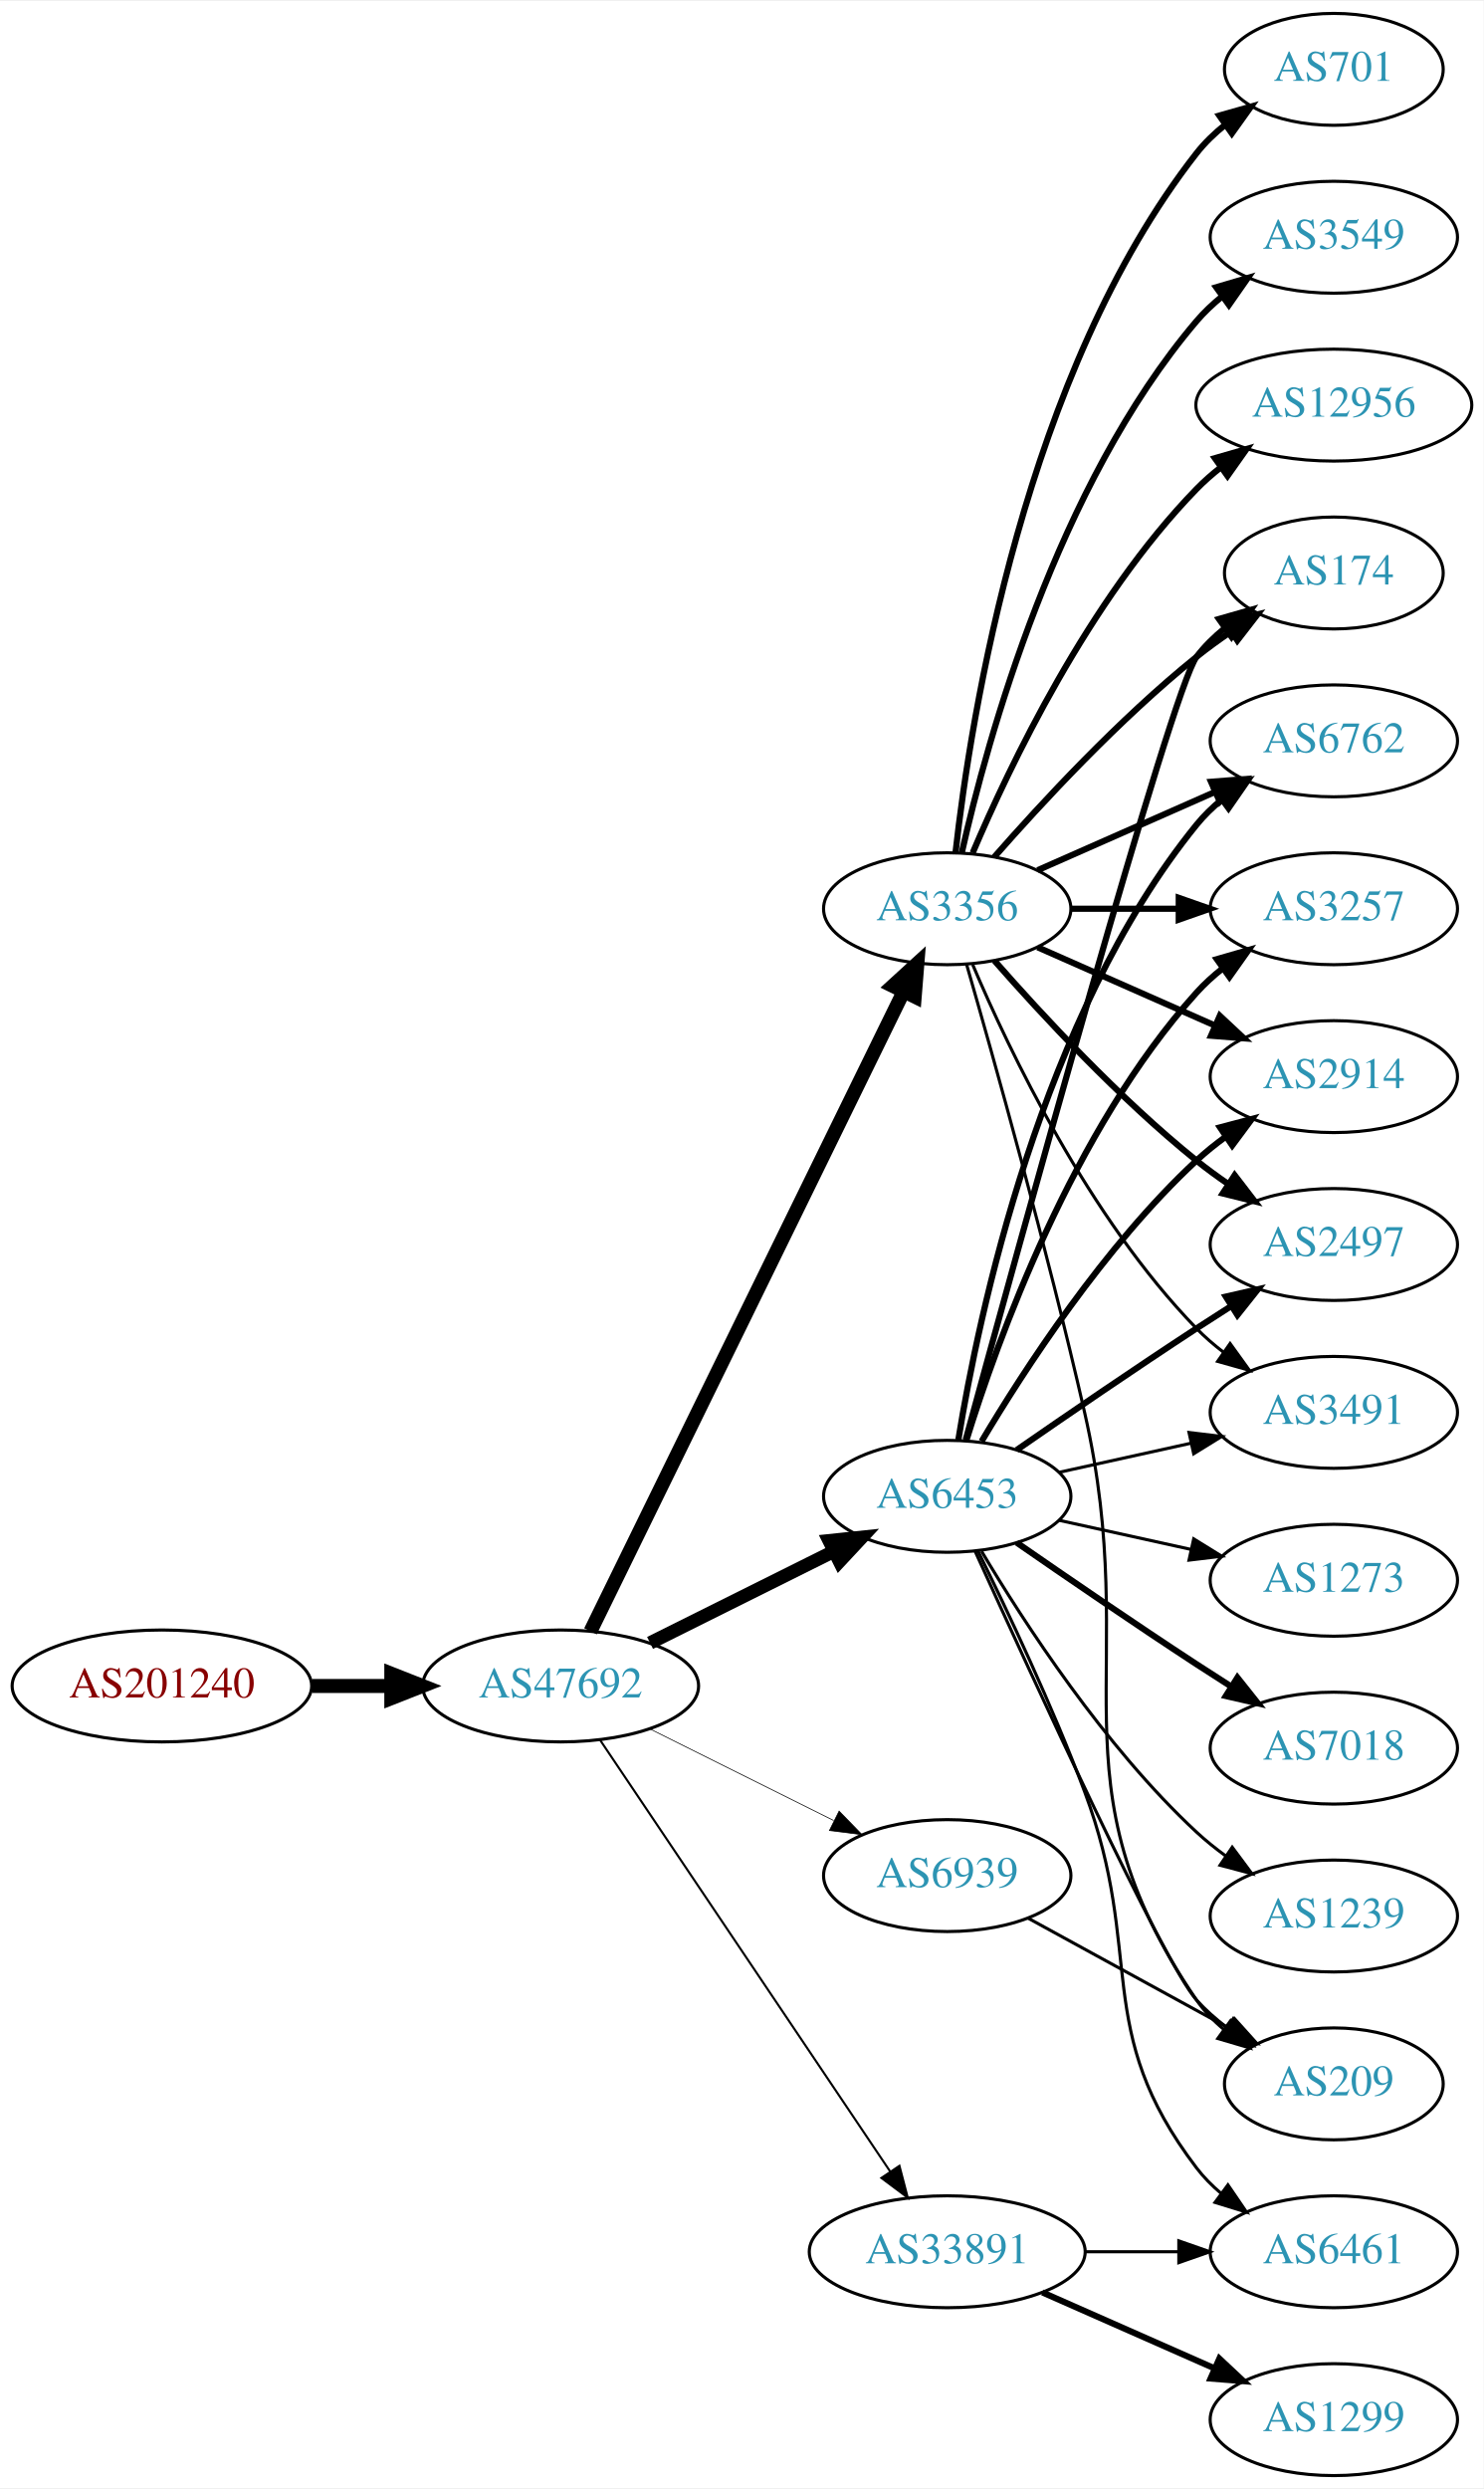
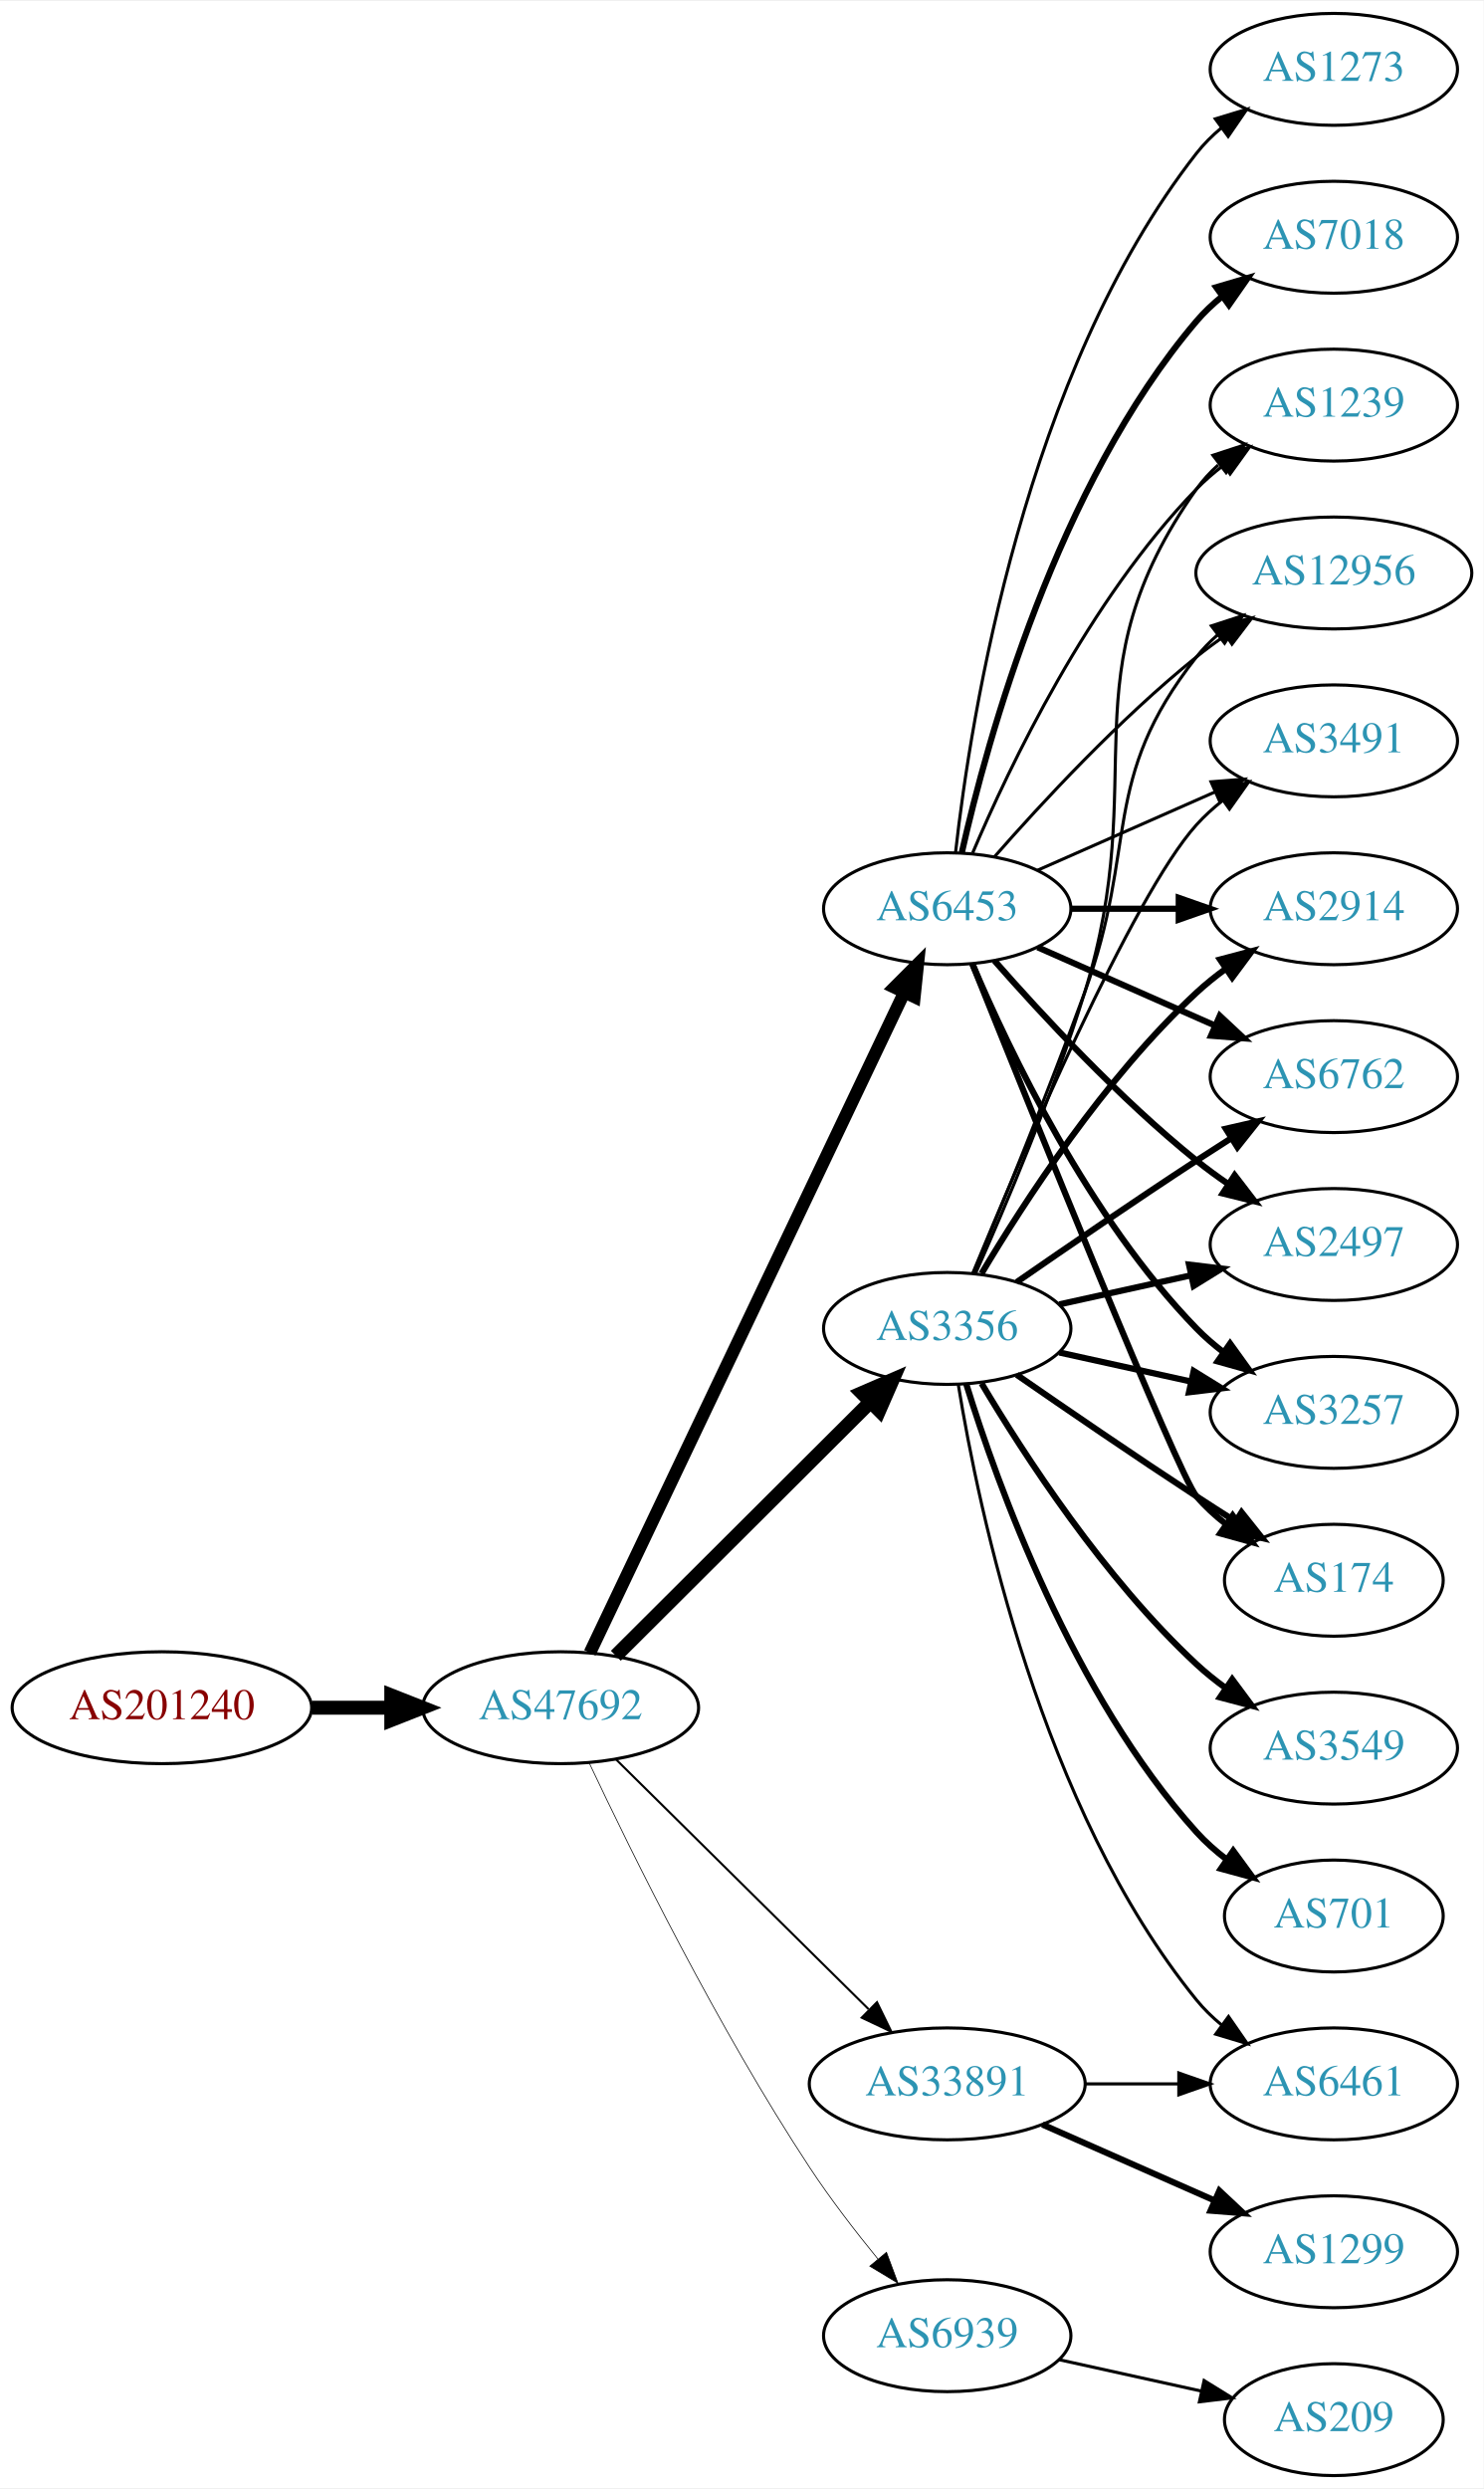
<svg xmlns="http://www.w3.org/2000/svg" xmlns:xlink="http://www.w3.org/1999/xlink" width="477pt" height="800pt" viewBox="0.00 0.00 477.37 800.00">
  <g id="graph0" class="graph" transform="scale(1 1) rotate(0) translate(4 796)">
    <polygon fill="white" stroke="none" points="-4,4 -4,-796 473.368,-796 473.368,4 -4,4" />
    <g id="node1" class="node">
      <g id="a_node1">
        <a xlink:href="/asn/201240" xlink:title="AS201240 ~ OpenIoT [AT]">
-           <ellipse fill="#ffffff" stroke="black" cx="48.096" cy="-254" rx="48.192" ry="18" />
-           <text text-anchor="middle" x="48.096" y="-250.3" font-family="Times,serif" font-size="14.00" fill="#880000">AS201240</text>
+           <ellipse fill="#ffffff" stroke="black" cx="48.096" cy="-247" rx="48.192" ry="18" />
+           <text text-anchor="middle" x="48.096" y="-243.3" font-family="Times,serif" font-size="14.00" fill="#880000">AS201240</text>
        </a>
      </g>
    </g>
    <g id="node2" class="node">
      <g id="a_node2">
        <a xlink:href="/asn/47692" xlink:title="AS47692 ~ Nessus GmbH [AT]">
-           <ellipse fill="#ffffff" stroke="black" cx="176.388" cy="-254" rx="44.393" ry="18" />
-           <text text-anchor="middle" x="176.388" y="-250.3" font-family="Times,serif" font-size="14.00" fill="#2c94b3">AS47692</text>
+           <ellipse fill="#ffffff" stroke="black" cx="176.388" cy="-247" rx="44.393" ry="18" />
+           <text text-anchor="middle" x="176.388" y="-243.3" font-family="Times,serif" font-size="14.00" fill="#2c94b3">AS47692</text>
        </a>
      </g>
    </g>
    <g id="edge1" class="edge">
-       <path fill="none" stroke="black" stroke-width="4.5" d="M96.481,-254C104.742,-254 113.386,-254 121.799,-254" />
-       <polygon fill="black" stroke="black" stroke-width="4.5" points="121.904,-257.938 131.904,-254 121.904,-250.063 121.904,-257.938" />
+       <path fill="none" stroke="black" stroke-width="4.5" d="M96.481,-247C104.742,-247 113.386,-247 121.799,-247" />
+       <polygon fill="black" stroke="black" stroke-width="4.5" points="121.904,-250.938 131.904,-247 121.904,-243.063 121.904,-250.938" />
    </g>
    <g id="node3" class="node">
      <g id="a_node3">
-         <a xlink:href="/asn/6453" xlink:title="AS6453 ~ TATA COMMUNICATIONS (AMERICA) INC [US]">
-           <ellipse fill="#ffffff" stroke="black" cx="300.78" cy="-315" rx="39.794" ry="18" />
-           <text text-anchor="middle" x="300.78" y="-311.3" font-family="Times,serif" font-size="14.00" fill="#2c94b3">AS6453</text>
+         <a xlink:href="/asn/3356" xlink:title="AS3356 ~ Level 3 Parent, LLC [US]">
+           <ellipse fill="#ffffff" stroke="black" cx="300.78" cy="-369" rx="39.794" ry="18" />
+           <text text-anchor="middle" x="300.78" y="-365.3" font-family="Times,serif" font-size="14.00" fill="#2c94b3">AS3356</text>
        </a>
      </g>
    </g>
    <g id="edge2" class="edge">
-       <path fill="none" stroke="black" stroke-width="4.275" d="M205.16,-267.842C222.657,-276.562 245.413,-287.904 264.224,-297.279" />
-       <polygon fill="black" stroke="black" stroke-width="4.275" points="262.757,-300.727 273.375,-301.84 266.094,-294.032 262.757,-300.727" />
+       <path fill="none" stroke="black" stroke-width="4.5" d="M194.149,-263.708C215.298,-284.789 251.809,-321.183 275.878,-345.175" />
+       <polygon fill="black" stroke="black" stroke-width="4.5" points="273.358,-348.223 283.221,-352.494 278.918,-342.646 273.358,-348.223" />
    </g>
    <g id="node4" class="node">
      <g id="a_node4">
-         <a xlink:href="/asn/3356" xlink:title="AS3356 ~ Level 3 Parent, LLC [US]">
+         <a xlink:href="/asn/6453" xlink:title="AS6453 ~ TATA COMMUNICATIONS (AMERICA) INC [US]">
          <ellipse fill="#ffffff" stroke="black" cx="300.78" cy="-504" rx="39.794" ry="18" />
-           <text text-anchor="middle" x="300.78" y="-500.3" font-family="Times,serif" font-size="14.00" fill="#2c94b3">AS3356</text>
+           <text text-anchor="middle" x="300.78" y="-500.3" font-family="Times,serif" font-size="14.00" fill="#2c94b3">AS6453</text>
        </a>
      </g>
    </g>
    <g id="edge3" class="edge">
-       <path fill="none" stroke="black" stroke-width="4.5" d="M185.994,-271.58C207.106,-314.702 261.563,-425.939 286.704,-477.291" />
-       <polygon fill="black" stroke="black" stroke-width="4.5" points="283.249,-479.19 291.183,-486.44 290.322,-475.727 283.249,-479.19" />
+       <path fill="none" stroke="black" stroke-width="4.05" d="M185.8,-264.665C206.849,-308.864 261.898,-424.455 286.987,-477.138" />
+       <polygon fill="black" stroke="black" stroke-width="4.05" points="283.809,-478.707 291.308,-486.212 290.208,-475.66 283.809,-478.707" />
    </g>
    <g id="node5" class="node">
      <g id="a_node5">
        <a xlink:href="/asn/33891" xlink:title="AS33891 ~ CORE-BACKBONE GMBH GLOBAL NETWORK [DE]">
-           <ellipse fill="#ffffff" stroke="black" cx="300.78" cy="-72" rx="44.393" ry="18" />
-           <text text-anchor="middle" x="300.78" y="-68.3" font-family="Times,serif" font-size="14.00" fill="#2c94b3">AS33891</text>
+           <ellipse fill="#ffffff" stroke="black" cx="300.78" cy="-126" rx="44.393" ry="18" />
+           <text text-anchor="middle" x="300.78" y="-122.3" font-family="Times,serif" font-size="14.00" fill="#2c94b3">AS33891</text>
        </a>
      </g>
    </g>
    <g id="edge4" class="edge">
-       <path fill="none" stroke="black" stroke-width="0.675" d="M189.123,-236.549C210.781,-204.343 257.125,-135.428 282.424,-97.808" />
-       <polygon fill="black" stroke="black" stroke-width="0.675" points="285.404,-99.649 288.08,-89.398 279.595,-95.743 285.404,-99.649" />
+       <path fill="none" stroke="black" stroke-width="0.675" d="M194.149,-230.429C215.18,-209.637 251.402,-173.828 275.474,-150.029" />
+       <polygon fill="black" stroke="black" stroke-width="0.675" points="278.177,-152.279 282.828,-142.759 273.256,-147.301 278.177,-152.279" />
    </g>
    <g id="node6" class="node">
      <g id="a_node6">
        <a xlink:href="/asn/6939" xlink:title="AS6939 ~ Hurricane Electric LLC [US]">
-           <ellipse fill="#ffffff" stroke="black" cx="300.78" cy="-193" rx="39.794" ry="18" />
-           <text text-anchor="middle" x="300.78" y="-189.3" font-family="Times,serif" font-size="14.00" fill="#2c94b3">AS6939</text>
+           <ellipse fill="#ffffff" stroke="black" cx="300.78" cy="-45" rx="39.794" ry="18" />
+           <text text-anchor="middle" x="300.78" y="-41.3" font-family="Times,serif" font-size="14.00" fill="#2c94b3">AS6939</text>
        </a>
      </g>
    </g>
    <g id="edge5" class="edge">
-       <path fill="none" stroke="black" stroke-width="0.225" d="M205.16,-240.158C222.657,-231.438 245.413,-220.096 264.224,-210.721" />
-       <polygon fill="black" stroke="black" stroke-width="0.225" points="265.987,-213.753 273.375,-206.16 262.864,-207.488 265.987,-213.753" />
+       <path fill="none" stroke="black" stroke-width="0.225" d="M185.652,-229.087C199.065,-200.636 227.063,-143.763 256.584,-99 263.162,-89.025 271.155,-78.644 278.468,-69.68" />
+       <polygon fill="black" stroke="black" stroke-width="0.225" points="281.234,-71.827 284.932,-61.899 275.85,-67.354 281.234,-71.827" />
    </g>
    <g id="node7" class="node">
      <g id="a_node7">
        <a xlink:href="/asn/2914" xlink:title="AS2914 ~ NTT America, Inc. [US]">
-           <ellipse fill="#ffffff" stroke="black" cx="425.172" cy="-450" rx="39.794" ry="18" />
-           <text text-anchor="middle" x="425.172" y="-446.3" font-family="Times,serif" font-size="14.00" fill="#2c94b3">AS2914</text>
+           <ellipse fill="#ffffff" stroke="black" cx="425.172" cy="-504" rx="39.794" ry="18" />
+           <text text-anchor="middle" x="425.172" y="-500.3" font-family="Times,serif" font-size="14.00" fill="#2c94b3">AS2914</text>
        </a>
      </g>
    </g>
    <g id="edge6" class="edge">
-       <path fill="none" stroke="black" stroke-width="2" d="M311.826,-332.671C325.397,-355.472 351.329,-395.472 380.976,-423 383.882,-425.699 387.096,-428.28 390.42,-430.703" />
-       <polygon fill="black" stroke="black" stroke-width="2" points="388.555,-433.667 398.798,-436.375 392.479,-427.87 388.555,-433.667" />
+       <path fill="none" stroke="black" stroke-width="2" d="M311.826,-386.671C325.397,-409.472 351.329,-449.472 380.976,-477 383.882,-479.699 387.096,-482.28 390.42,-484.703" />
+       <polygon fill="black" stroke="black" stroke-width="2" points="388.555,-487.667 398.798,-490.375 392.479,-481.87 388.555,-487.667" />
    </g>
    <g id="node8" class="node">
      <g id="a_node8">
+         <a xlink:href="/asn/6762" xlink:title="AS6762 ~ TELECOM ITALIA SPARKLE S.p.A. [IT]">
+           <ellipse fill="#ffffff" stroke="black" cx="425.172" cy="-450" rx="39.794" ry="18" />
+           <text text-anchor="middle" x="425.172" y="-446.3" font-family="Times,serif" font-size="14.00" fill="#2c94b3">AS6762</text>
+         </a>
+       </g>
+     </g>
+     <g id="edge7" class="edge">
+       <path fill="none" stroke="black" stroke-width="2" d="M323.137,-383.901C338.988,-394.877 361.191,-410.079 380.976,-423 384.558,-425.339 388.328,-427.759 392.089,-430.144" />
+       <polygon fill="black" stroke="black" stroke-width="2" points="390.422,-433.231 400.749,-435.596 394.151,-427.307 390.422,-433.231" />
+     </g>
+     <g id="node9" class="node">
+       <g id="a_node9">
+         <a xlink:href="/asn/701" xlink:title="AS701 ~ UUNET [US]">
+           <ellipse fill="#ffffff" stroke="black" cx="425.172" cy="-180" rx="35.194" ry="18" />
+           <text text-anchor="middle" x="425.172" y="-176.3" font-family="Times,serif" font-size="14.00" fill="#2c94b3">AS701</text>
+         </a>
+       </g>
+     </g>
+     <g id="edge8" class="edge">
+       <path fill="none" stroke="black" stroke-width="2" d="M306.918,-351.06C316.82,-319.021 341.158,-251.188 380.976,-207 383.84,-203.822 387.164,-200.881 390.672,-198.2" />
+       <polygon fill="black" stroke="black" stroke-width="2" points="392.804,-200.982 399.061,-192.431 388.838,-195.214 392.804,-200.982" />
+     </g>
+     <g id="node10" class="node">
+       <g id="a_node10">
+         <a xlink:href="/asn/6461" xlink:title="AS6461 ~ Zayo Bandwidth [US]">
+           <ellipse fill="#ffffff" stroke="black" cx="425.172" cy="-126" rx="39.794" ry="18" />
+           <text text-anchor="middle" x="425.172" y="-122.3" font-family="Times,serif" font-size="14.00" fill="#2c94b3">AS6461</text>
+         </a>
+       </g>
+     </g>
+     <g id="edge9" class="edge">
+       <path fill="none" stroke="black" d="M304.36,-350.822C310.815,-311.003 330.887,-214.714 380.976,-153 383.344,-150.082 386.117,-147.388 389.094,-144.925" />
+       <polygon fill="black" stroke="black" points="391.286,-147.659 397.317,-138.948 387.17,-141.997 391.286,-147.659" />
+     </g>
+     <g id="node11" class="node">
+       <g id="a_node11">
        <a xlink:href="/asn/2497" xlink:title="AS2497 ~ Internet Initiative Japan Inc. [JP]">
          <ellipse fill="#ffffff" stroke="black" cx="425.172" cy="-396" rx="39.794" ry="18" />
          <text text-anchor="middle" x="425.172" y="-392.3" font-family="Times,serif" font-size="14.00" fill="#2c94b3">AS2497</text>
        </a>
      </g>
    </g>
-     <g id="edge7" class="edge">
-       <path fill="none" stroke="black" stroke-width="2" d="M323.137,-329.901C338.988,-340.877 361.191,-356.079 380.976,-369 384.558,-371.339 388.328,-373.759 392.089,-376.144" />
-       <polygon fill="black" stroke="black" stroke-width="2" points="390.422,-379.231 400.749,-381.596 394.151,-373.307 390.422,-379.231" />
-     </g>
-     <g id="node9" class="node">
-       <g id="a_node9">
-         <a xlink:href="/asn/6461" xlink:title="AS6461 ~ Zayo Bandwidth [US]">
-           <ellipse fill="#ffffff" stroke="black" cx="425.172" cy="-72" rx="39.794" ry="18" />
-           <text text-anchor="middle" x="425.172" y="-68.3" font-family="Times,serif" font-size="14.00" fill="#2c94b3">AS6461</text>
-         </a>
-       </g>
-     </g>
-     <g id="edge8" class="edge">
-       <path fill="none" stroke="black" d="M310.643,-297.448C319.946,-278.611 334.629,-247.66 344.976,-220 364.634,-167.449 346.99,-143.644 380.976,-99 383.252,-96.009 385.964,-93.267 388.903,-90.774" />
-       <polygon fill="black" stroke="black" points="391.097,-93.505 397.071,-84.755 386.944,-87.87 391.097,-93.505" />
-     </g>
-     <g id="node10" class="node">
-       <g id="a_node10">
-         <a xlink:href="/asn/3491" xlink:title="AS3491 ~ PCCW Global, Inc. [US]">
-           <ellipse fill="#ffffff" stroke="black" cx="425.172" cy="-342" rx="39.794" ry="18" />
-           <text text-anchor="middle" x="425.172" y="-338.3" font-family="Times,serif" font-size="14.00" fill="#2c94b3">AS3491</text>
-         </a>
-       </g>
-     </g>
-     <g id="edge9" class="edge">
-       <path fill="none" stroke="black" d="M336.852,-322.737C350.04,-325.646 365.219,-328.995 379.185,-332.076" />
-       <polygon fill="black" stroke="black" points="378.575,-335.525 389.094,-334.262 380.083,-328.69 378.575,-335.525" />
-     </g>
-     <g id="node11" class="node">
-       <g id="a_node11">
-         <a xlink:href="/asn/7018" xlink:title="AS7018 ~ AT&amp;T Services, Inc. [US]">
-           <ellipse fill="#ffffff" stroke="black" cx="425.172" cy="-234" rx="39.794" ry="18" />
-           <text text-anchor="middle" x="425.172" y="-230.3" font-family="Times,serif" font-size="14.00" fill="#2c94b3">AS7018</text>
-         </a>
-       </g>
-     </g>
    <g id="edge10" class="edge">
-       <path fill="none" stroke="black" stroke-width="2" d="M323.137,-300.099C338.988,-289.123 361.191,-273.921 380.976,-261 384.558,-258.661 388.328,-256.241 392.089,-253.856" />
-       <polygon fill="black" stroke="black" stroke-width="2" points="394.151,-256.693 400.749,-248.404 390.422,-250.769 394.151,-256.693" />
+       <path fill="none" stroke="black" stroke-width="2" d="M336.852,-376.737C350.04,-379.646 365.219,-382.995 379.185,-386.076" />
+       <polygon fill="black" stroke="black" stroke-width="2" points="378.575,-389.525 389.094,-388.262 380.083,-382.69 378.575,-389.525" />
    </g>
    <g id="node12" class="node">
      <g id="a_node12">
-         <a xlink:href="/asn/174" xlink:title="AS174 ~ Cogent Communications [US]">
-           <ellipse fill="#ffffff" stroke="black" cx="425.172" cy="-612" rx="35.194" ry="18" />
-           <text text-anchor="middle" x="425.172" y="-608.3" font-family="Times,serif" font-size="14.00" fill="#2c94b3">AS174</text>
+         <a xlink:href="/asn/3257" xlink:title="AS3257 ~ GTT [DE]">
+           <ellipse fill="#ffffff" stroke="black" cx="425.172" cy="-342" rx="39.794" ry="18" />
+           <text text-anchor="middle" x="425.172" y="-338.3" font-family="Times,serif" font-size="14.00" fill="#2c94b3">AS3257</text>
        </a>
      </g>
    </g>
    <g id="edge11" class="edge">
-       <path fill="none" stroke="black" stroke-width="2" d="M306.725,-333.163C322.81,-392.06 373.062,-574.563 380.976,-585 383.561,-588.409 386.711,-591.494 390.121,-594.255" />
-       <polygon fill="black" stroke="black" stroke-width="2" points="388.218,-597.196 398.404,-600.112 392.259,-591.481 388.218,-597.196" />
+       <path fill="none" stroke="black" stroke-width="2" d="M336.852,-361.263C350.04,-358.354 365.219,-355.005 379.185,-351.924" />
+       <polygon fill="black" stroke="black" stroke-width="2" points="380.083,-355.31 389.094,-349.738 378.575,-348.475 380.083,-355.31" />
    </g>
    <g id="node13" class="node">
      <g id="a_node13">
-         <a xlink:href="/asn/1239" xlink:title="AS1239 ~ Sprint [US]">
-           <ellipse fill="#ffffff" stroke="black" cx="425.172" cy="-180" rx="39.794" ry="18" />
-           <text text-anchor="middle" x="425.172" y="-176.3" font-family="Times,serif" font-size="14.00" fill="#2c94b3">AS1239</text>
+         <a xlink:href="/asn/3549" xlink:title="AS3549 ~ Level 3 Parent, LLC [US]">
+           <ellipse fill="#ffffff" stroke="black" cx="425.172" cy="-234" rx="39.794" ry="18" />
+           <text text-anchor="middle" x="425.172" y="-230.3" font-family="Times,serif" font-size="14.00" fill="#2c94b3">AS3549</text>
        </a>
      </g>
    </g>
    <g id="edge12" class="edge">
-       <path fill="none" stroke="black" d="M311.826,-297.329C325.397,-274.528 351.329,-234.528 380.976,-207 383.882,-204.301 387.096,-201.72 390.42,-199.297" />
-       <polygon fill="black" stroke="black" points="392.479,-202.13 398.798,-193.625 388.555,-196.333 392.479,-202.13" />
+       <path fill="none" stroke="black" stroke-width="2" d="M311.826,-351.329C325.397,-328.528 351.329,-288.528 380.976,-261 383.882,-258.301 387.096,-255.72 390.42,-253.297" />
+       <polygon fill="black" stroke="black" stroke-width="2" points="392.479,-256.13 398.798,-247.625 388.555,-250.333 392.479,-256.13" />
    </g>
    <g id="node14" class="node">
      <g id="a_node14">
-         <a xlink:href="/asn/6762" xlink:title="AS6762 ~ TELECOM ITALIA SPARKLE S.p.A. [IT]">
-           <ellipse fill="#ffffff" stroke="black" cx="425.172" cy="-558" rx="39.794" ry="18" />
-           <text text-anchor="middle" x="425.172" y="-554.3" font-family="Times,serif" font-size="14.00" fill="#2c94b3">AS6762</text>
+         <a xlink:href="/asn/174" xlink:title="AS174 ~ Cogent Communications [US]">
+           <ellipse fill="#ffffff" stroke="black" cx="425.172" cy="-288" rx="35.194" ry="18" />
+           <text text-anchor="middle" x="425.172" y="-284.3" font-family="Times,serif" font-size="14.00" fill="#2c94b3">AS174</text>
        </a>
      </g>
    </g>
    <g id="edge13" class="edge">
-       <path fill="none" stroke="black" stroke-width="2" d="M304.36,-333.178C310.815,-372.997 330.887,-469.286 380.976,-531 383.344,-533.918 386.117,-536.612 389.094,-539.075" />
-       <polygon fill="black" stroke="black" stroke-width="2" points="387.17,-542.003 397.317,-545.052 391.286,-536.341 387.17,-542.003" />
+       <path fill="none" stroke="black" stroke-width="2" d="M323.137,-354.099C338.988,-343.123 361.191,-327.921 380.976,-315 385.021,-312.358 389.306,-309.615 393.545,-306.933" />
+       <polygon fill="black" stroke="black" stroke-width="2" points="395.482,-309.85 402.09,-301.568 391.76,-303.921 395.482,-309.85" />
    </g>
    <g id="node15" class="node">
      <g id="a_node15">
-         <a xlink:href="/asn/3257" xlink:title="AS3257 ~ GTT [DE]">
-           <ellipse fill="#ffffff" stroke="black" cx="425.172" cy="-504" rx="39.794" ry="18" />
-           <text text-anchor="middle" x="425.172" y="-500.3" font-family="Times,serif" font-size="14.00" fill="#2c94b3">AS3257</text>
+         <a xlink:href="/asn/1239" xlink:title="AS1239 ~ Sprint [US]">
+           <ellipse fill="#ffffff" stroke="black" cx="425.172" cy="-666" rx="39.794" ry="18" />
+           <text text-anchor="middle" x="425.172" y="-662.3" font-family="Times,serif" font-size="14.00" fill="#2c94b3">AS1239</text>
        </a>
      </g>
    </g>
    <g id="edge14" class="edge">
-       <path fill="none" stroke="black" stroke-width="2" d="M306.918,-332.94C316.82,-364.979 341.158,-432.812 380.976,-477 383.492,-479.792 386.363,-482.401 389.402,-484.812" />
-       <polygon fill="black" stroke="black" stroke-width="2" points="387.531,-487.776 397.71,-490.715 391.586,-482.07 387.531,-487.776" />
+       <path fill="none" stroke="black" d="M309.866,-386.644C319.305,-407.77 334.904,-444.392 344.976,-477 366.742,-547.471 338.397,-578.775 380.976,-639 382.967,-641.816 385.354,-644.401 387.97,-646.76" />
+       <polygon fill="black" stroke="black" points="386.269,-649.865 396.338,-653.162 390.522,-644.306 386.269,-649.865" />
    </g>
    <g id="node16" class="node">
      <g id="a_node16">
-         <a xlink:href="/asn/1273" xlink:title="AS1273 ~ Vodafone Group PLC [EU]">
-           <ellipse fill="#ffffff" stroke="black" cx="425.172" cy="-288" rx="39.794" ry="18" />
-           <text text-anchor="middle" x="425.172" y="-284.3" font-family="Times,serif" font-size="14.00" fill="#2c94b3">AS1273</text>
+         <a xlink:href="/asn/12956" xlink:title="AS12956 ~ TELXIUS [ES]">
+           <ellipse fill="#ffffff" stroke="black" cx="425.172" cy="-612" rx="44.393" ry="18" />
+           <text text-anchor="middle" x="425.172" y="-608.3" font-family="Times,serif" font-size="14.00" fill="#2c94b3">AS12956</text>
        </a>
      </g>
    </g>
    <g id="edge15" class="edge">
-       <path fill="none" stroke="black" d="M336.852,-307.263C350.04,-304.354 365.219,-301.005 379.185,-297.924" />
-       <polygon fill="black" stroke="black" points="380.083,-301.31 389.094,-295.738 378.575,-294.475 380.083,-301.31" />
+       <path fill="none" stroke="black" d="M309.288,-386.839C318.172,-408.152 333.238,-444.954 344.976,-477 362.378,-524.51 349.677,-545.246 380.976,-585 383,-587.571 385.341,-589.963 387.866,-592.174" />
+       <polygon fill="black" stroke="black" points="385.78,-594.984 395.856,-598.261 390.022,-589.416 385.78,-594.984" />
    </g>
    <g id="node17" class="node">
      <g id="a_node17">
-         <a xlink:href="/asn/209" xlink:title="AS209 ~ CenturyLink Communications, LLC [US]">
-           <ellipse fill="#ffffff" stroke="black" cx="425.172" cy="-126" rx="35.194" ry="18" />
-           <text text-anchor="middle" x="425.172" y="-122.3" font-family="Times,serif" font-size="14.00" fill="#2c94b3">AS209</text>
+         <a xlink:href="/asn/3491" xlink:title="AS3491 ~ PCCW Global, Inc. [US]">
+           <ellipse fill="#ffffff" stroke="black" cx="425.172" cy="-558" rx="39.794" ry="18" />
+           <text text-anchor="middle" x="425.172" y="-554.3" font-family="Times,serif" font-size="14.00" fill="#2c94b3">AS3491</text>
        </a>
      </g>
    </g>
    <g id="edge16" class="edge">
-       <path fill="none" stroke="black" d="M309.717,-297.399C327.629,-257.89 370.445,-164.686 380.976,-153 383.84,-149.822 387.164,-146.881 390.672,-144.2" />
-       <polygon fill="black" stroke="black" points="392.804,-146.982 399.061,-138.431 388.838,-141.214 392.804,-146.982" />
-     </g>
-     <g id="edge20" class="edge">
+       <path fill="none" stroke="black" d="M308.938,-386.633C324.199,-423.658 360.229,-507.976 380.976,-531 383.492,-533.792 386.363,-536.401 389.402,-538.812" />
+       <polygon fill="black" stroke="black" points="387.531,-541.776 397.71,-544.715 391.586,-536.07 387.531,-541.776" />
+     </g>
+     <g id="edge21" class="edge">
+       <path fill="none" stroke="black" stroke-width="2" d="M340.505,-504C351.444,-504 363.494,-504 374.961,-504" />
+       <polygon fill="black" stroke="black" stroke-width="2" points="375.278,-507.5 385.278,-504 375.278,-500.5 375.278,-507.5" />
+     </g>
+     <g id="edge18" class="edge">
      <path fill="none" stroke="black" stroke-width="2" d="M329.859,-491.611C346.807,-484.134 368.604,-474.517 386.974,-466.412" />
      <polygon fill="black" stroke="black" stroke-width="2" points="388.487,-469.57 396.223,-462.331 385.661,-463.166 388.487,-469.57" />
    </g>
-     <g id="edge19" class="edge">
+     <g id="edge17" class="edge">
      <path fill="none" stroke="black" stroke-width="2" d="M315.932,-487.337C331.034,-470.106 356.155,-442.976 380.976,-423 384.231,-420.38 387.756,-417.808 391.341,-415.354" />
      <polygon fill="black" stroke="black" stroke-width="2" points="393.26,-418.281 399.714,-409.879 389.429,-412.423 393.26,-418.281" />
    </g>
-     <g id="edge26" class="edge">
-       <path fill="none" stroke="black" d="M308.97,-486.025C320.737,-458.318 346.312,-404.652 380.976,-369 383.596,-366.305 386.537,-363.761 389.619,-361.392" />
-       <polygon fill="black" stroke="black" points="391.795,-364.141 397.988,-355.545 387.786,-358.403 391.795,-364.141" />
-     </g>
-     <g id="edge21" class="edge">
-       <path fill="none" stroke="black" stroke-width="2" d="M315.932,-520.663C331.034,-537.894 356.155,-565.024 380.976,-585 384.481,-587.821 388.299,-590.587 392.167,-593.208" />
-       <polygon fill="black" stroke="black" stroke-width="2" points="390.317,-596.18 400.613,-598.682 394.124,-590.306 390.317,-596.18" />
-     </g>
-     <g id="edge24" class="edge">
-       <path fill="none" stroke="black" stroke-width="2" d="M329.859,-516.389C346.807,-523.866 368.604,-533.483 386.974,-541.588" />
-       <polygon fill="black" stroke="black" stroke-width="2" points="385.661,-544.834 396.223,-545.669 388.487,-538.43 385.661,-544.834" />
-     </g>
-     <g id="edge17" class="edge">
-       <path fill="none" stroke="black" stroke-width="2" d="M340.505,-504C351.444,-504 363.494,-504 374.961,-504" />
-       <polygon fill="black" stroke="black" stroke-width="2" points="375.278,-507.5 385.278,-504 375.278,-500.5 375.278,-507.5" />
+     <g id="edge22" class="edge">
+       <path fill="none" stroke="black" stroke-width="2" d="M308.97,-486.025C320.737,-458.318 346.312,-404.652 380.976,-369 383.596,-366.305 386.537,-363.761 389.619,-361.392" />
+       <polygon fill="black" stroke="black" stroke-width="2" points="391.795,-364.141 397.988,-355.545 387.786,-358.403 391.795,-364.141" />
+     </g>
+     <g id="edge19" class="edge">
+       <path fill="none" stroke="black" stroke-width="2" d="M308.85,-486.319C327.145,-440.682 375.028,-321.997 380.976,-315 383.746,-311.74 387.012,-308.748 390.488,-306.039" />
+       <polygon fill="black" stroke="black" stroke-width="2" points="392.623,-308.818 398.841,-300.239 388.631,-303.068 392.623,-308.818" />
+     </g>
+     <g id="edge23" class="edge">
+       <path fill="none" stroke="black" d="M308.97,-521.975C320.737,-549.682 346.312,-603.348 380.976,-639 383.596,-641.695 386.537,-644.239 389.619,-646.608" />
+       <polygon fill="black" stroke="black" points="387.786,-649.597 397.988,-652.455 391.795,-643.859 387.786,-649.597" />
    </g>
    <g id="edge25" class="edge">
-       <path fill="none" stroke="black" d="M307,-486.126C315.584,-456.384 332.928,-394.783 344.976,-342 364.004,-258.634 332.68,-223.566 380.976,-153 383.392,-149.47 386.438,-146.309 389.788,-143.505" />
-       <polygon fill="black" stroke="black" points="391.927,-146.279 398.008,-137.603 387.844,-140.593 391.927,-146.279" />
+       <path fill="none" stroke="black" d="M315.932,-520.663C331.034,-537.894 356.155,-565.024 380.976,-585 383.904,-587.357 387.05,-589.675 390.262,-591.902" />
+       <polygon fill="black" stroke="black" points="388.538,-594.958 398.81,-597.552 392.397,-589.118 388.538,-594.958" />
+     </g>
+     <g id="edge20" class="edge">
+       <path fill="none" stroke="black" d="M329.859,-516.389C346.807,-523.866 368.604,-533.483 386.974,-541.588" />
+       <polygon fill="black" stroke="black" points="385.661,-544.834 396.223,-545.669 388.487,-538.43 385.661,-544.834" />
    </g>
    <g id="node18" class="node">
      <g id="a_node18">
-         <a xlink:href="/asn/701" xlink:title="AS701 ~ UUNET [US]">
-           <ellipse fill="#ffffff" stroke="black" cx="425.172" cy="-774" rx="35.194" ry="18" />
-           <text text-anchor="middle" x="425.172" y="-770.3" font-family="Times,serif" font-size="14.00" fill="#2c94b3">AS701</text>
-         </a>
-       </g>
-     </g>
-     <g id="edge18" class="edge">
-       <path fill="none" stroke="black" stroke-width="2" d="M303.459,-522.129C308.29,-565.368 325.63,-676.216 380.976,-747 383.611,-750.37 386.793,-753.431 390.22,-756.179" />
-       <polygon fill="black" stroke="black" stroke-width="2" points="388.33,-759.128 398.523,-762.02 392.358,-753.403 388.33,-759.128" />
+         <a xlink:href="/asn/7018" xlink:title="AS7018 ~ AT&amp;T Services, Inc. [US]">
+           <ellipse fill="#ffffff" stroke="black" cx="425.172" cy="-720" rx="39.794" ry="18" />
+           <text text-anchor="middle" x="425.172" y="-716.3" font-family="Times,serif" font-size="14.00" fill="#2c94b3">AS7018</text>
+         </a>
+       </g>
+     </g>
+     <g id="edge24" class="edge">
+       <path fill="none" stroke="black" stroke-width="2" d="M305.474,-522.075C313.613,-558.148 336.046,-640.14 380.976,-693 383.41,-695.864 386.227,-698.521 389.231,-700.961" />
+       <polygon fill="black" stroke="black" stroke-width="2" points="387.331,-703.905 397.492,-706.906 391.42,-698.224 387.331,-703.905" />
    </g>
    <g id="node19" class="node">
      <g id="a_node19">
-         <a xlink:href="/asn/3549" xlink:title="AS3549 ~ Level 3 Parent, LLC [US]">
-           <ellipse fill="#ffffff" stroke="black" cx="425.172" cy="-720" rx="39.794" ry="18" />
-           <text text-anchor="middle" x="425.172" y="-716.3" font-family="Times,serif" font-size="14.00" fill="#2c94b3">AS3549</text>
-         </a>
-       </g>
-     </g>
-     <g id="edge22" class="edge">
-       <path fill="none" stroke="black" stroke-width="2" d="M305.474,-522.075C313.613,-558.148 336.046,-640.14 380.976,-693 383.41,-695.864 386.227,-698.521 389.231,-700.961" />
-       <polygon fill="black" stroke="black" stroke-width="2" points="387.331,-703.905 397.492,-706.906 391.42,-698.224 387.331,-703.905" />
+         <a xlink:href="/asn/1273" xlink:title="AS1273 ~ Vodafone Group PLC [EU]">
+           <ellipse fill="#ffffff" stroke="black" cx="425.172" cy="-774" rx="39.794" ry="18" />
+           <text text-anchor="middle" x="425.172" y="-770.3" font-family="Times,serif" font-size="14.00" fill="#2c94b3">AS1273</text>
+         </a>
+       </g>
+     </g>
+     <g id="edge26" class="edge">
+       <path fill="none" stroke="black" d="M303.459,-522.129C308.29,-565.368 325.63,-676.216 380.976,-747 383.291,-749.961 386.028,-752.683 388.983,-755.164" />
+       <polygon fill="black" stroke="black" points="387.039,-758.078 397.174,-761.165 391.176,-752.432 387.039,-758.078" />
+     </g>
+     <g id="edge28" class="edge">
+       <path fill="none" stroke="black" d="M345.275,-126C354.964,-126 365.301,-126 375.194,-126" />
+       <polygon fill="black" stroke="black" points="375.296,-129.5 385.296,-126 375.296,-122.5 375.296,-129.5" />
    </g>
    <g id="node20" class="node">
      <g id="a_node20">
-         <a xlink:href="/asn/12956" xlink:title="AS12956 ~ TELXIUS [ES]">
-           <ellipse fill="#ffffff" stroke="black" cx="425.172" cy="-666" rx="44.393" ry="18" />
-           <text text-anchor="middle" x="425.172" y="-662.3" font-family="Times,serif" font-size="14.00" fill="#2c94b3">AS12956</text>
-         </a>
-       </g>
-     </g>
-     <g id="edge23" class="edge">
-       <path fill="none" stroke="black" stroke-width="2" d="M308.97,-521.975C320.737,-549.682 346.312,-603.348 380.976,-639 383.392,-641.485 386.08,-643.842 388.901,-646.051" />
-       <polygon fill="black" stroke="black" stroke-width="2" points="386.908,-648.929 397.086,-651.873 390.966,-643.225 386.908,-648.929" />
-     </g>
-     <g id="edge28" class="edge">
-       <path fill="none" stroke="black" d="M345.275,-72C354.964,-72 365.301,-72 375.194,-72" />
-       <polygon fill="black" stroke="black" points="375.296,-75.5 385.296,-72 375.296,-68.5 375.296,-75.5" />
+         <a xlink:href="/asn/1299" xlink:title="AS1299 ~ Telia Carrier [EU]">
+           <ellipse fill="#ffffff" stroke="black" cx="425.172" cy="-72" rx="39.794" ry="18" />
+           <text text-anchor="middle" x="425.172" y="-68.3" font-family="Times,serif" font-size="14.00" fill="#2c94b3">AS1299</text>
+         </a>
+       </g>
+     </g>
+     <g id="edge27" class="edge">
+       <path fill="none" stroke="black" stroke-width="2" d="M331.407,-112.928C348.002,-105.607 368.861,-96.403 386.595,-88.579" />
+       <polygon fill="black" stroke="black" stroke-width="2" points="388.342,-91.634 396.078,-84.395 385.516,-85.23 388.342,-91.634" />
    </g>
    <g id="node21" class="node">
      <g id="a_node21">
-         <a xlink:href="/asn/1299" xlink:title="AS1299 ~ Telia Carrier [EU]">
-           <ellipse fill="#ffffff" stroke="black" cx="425.172" cy="-18" rx="39.794" ry="18" />
-           <text text-anchor="middle" x="425.172" y="-14.3" font-family="Times,serif" font-size="14.00" fill="#2c94b3">AS1299</text>
-         </a>
-       </g>
-     </g>
-     <g id="edge27" class="edge">
-       <path fill="none" stroke="black" stroke-width="2" d="M331.407,-58.928C348.002,-51.606 368.861,-42.403 386.595,-34.579" />
-       <polygon fill="black" stroke="black" stroke-width="2" points="388.342,-37.634 396.078,-30.395 385.516,-31.23 388.342,-37.634" />
+         <a xlink:href="/asn/209" xlink:title="AS209 ~ CenturyLink Communications, LLC [US]">
+           <ellipse fill="#ffffff" stroke="black" cx="425.172" cy="-18" rx="35.194" ry="18" />
+           <text text-anchor="middle" x="425.172" y="-14.3" font-family="Times,serif" font-size="14.00" fill="#2c94b3">AS209</text>
+         </a>
+       </g>
    </g>
    <g id="edge29" class="edge">
-       <path fill="none" stroke="black" d="M326.843,-179.28C345.522,-169.054 371.2,-154.998 391.49,-143.89" />
-       <polygon fill="black" stroke="black" points="393.299,-146.891 400.39,-139.019 389.937,-140.751 393.299,-146.891" />
+       <path fill="none" stroke="black" d="M336.852,-37.263C351.086,-34.123 367.641,-30.471 382.485,-27.196" />
+       <polygon fill="black" stroke="black" points="383.428,-30.573 392.439,-25 381.92,-23.737 383.428,-30.573" />
    </g>
  </g>
</svg>
